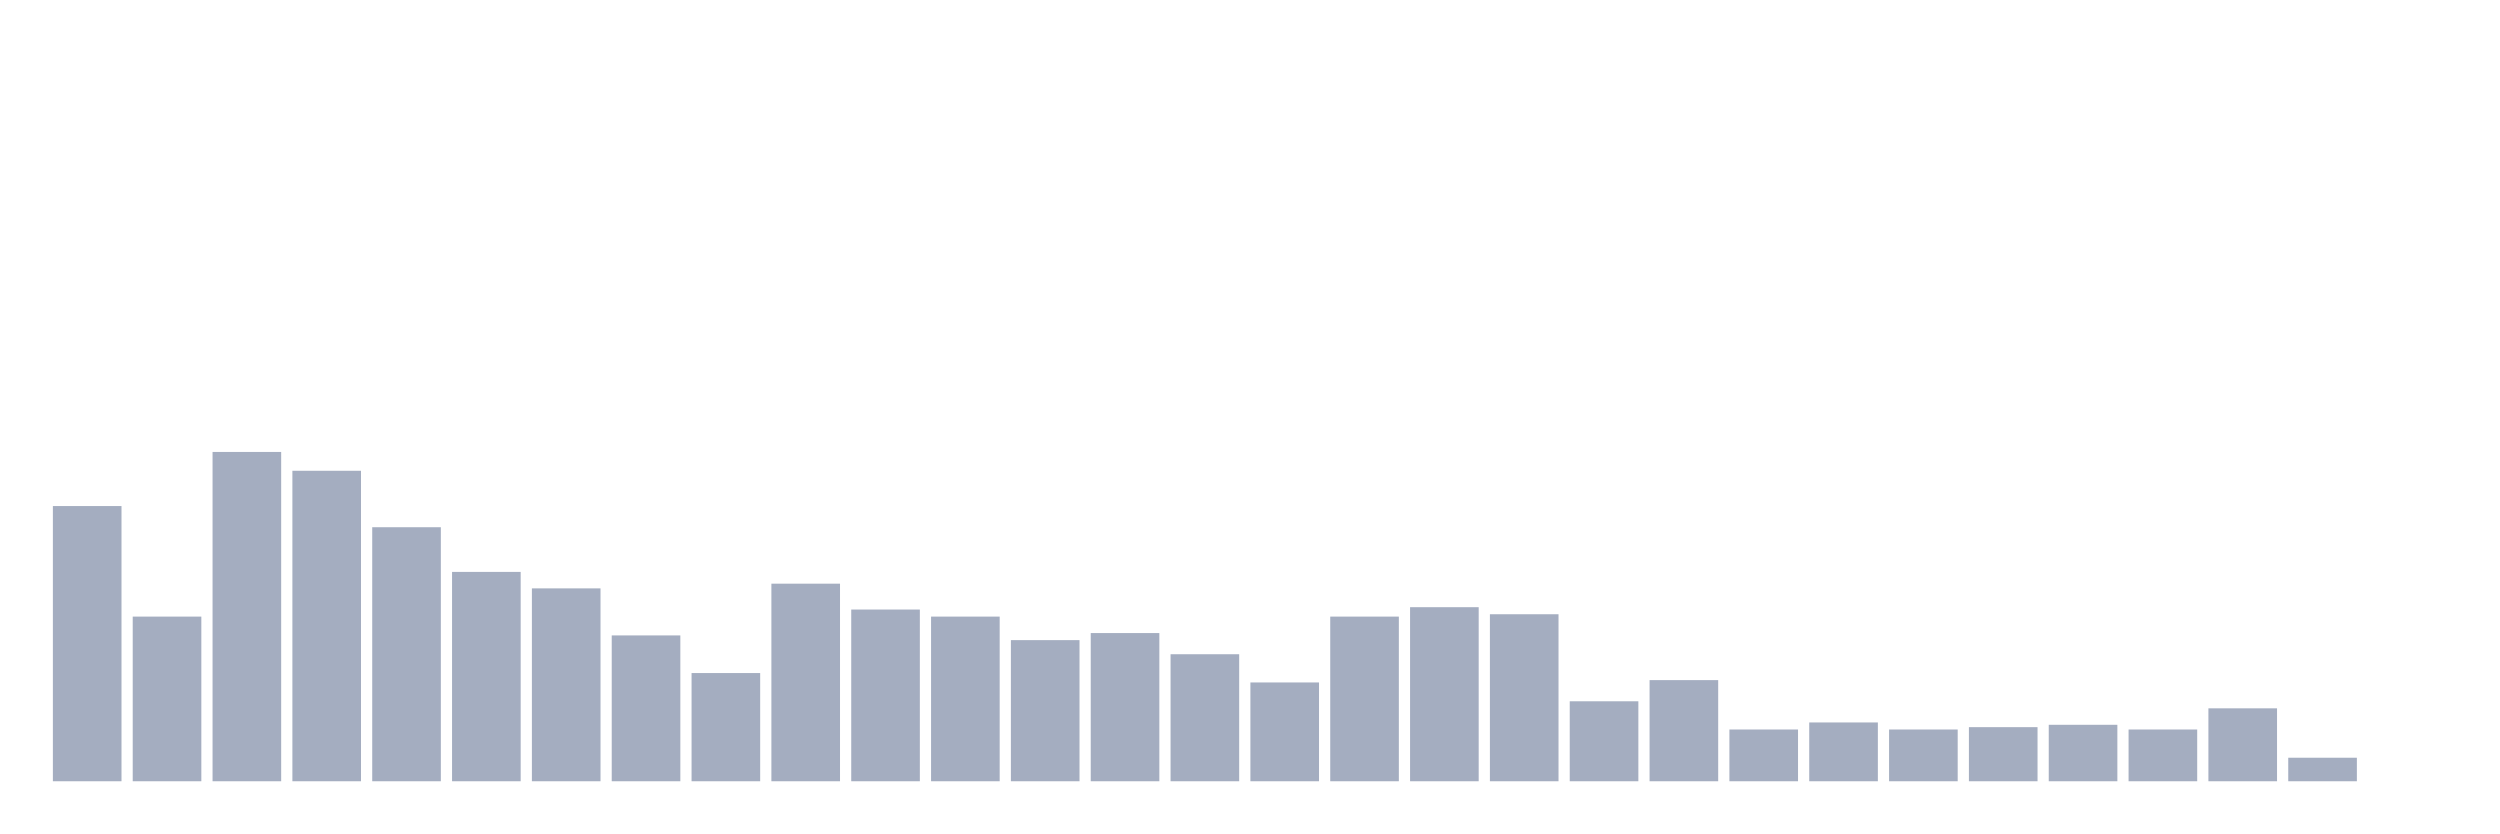
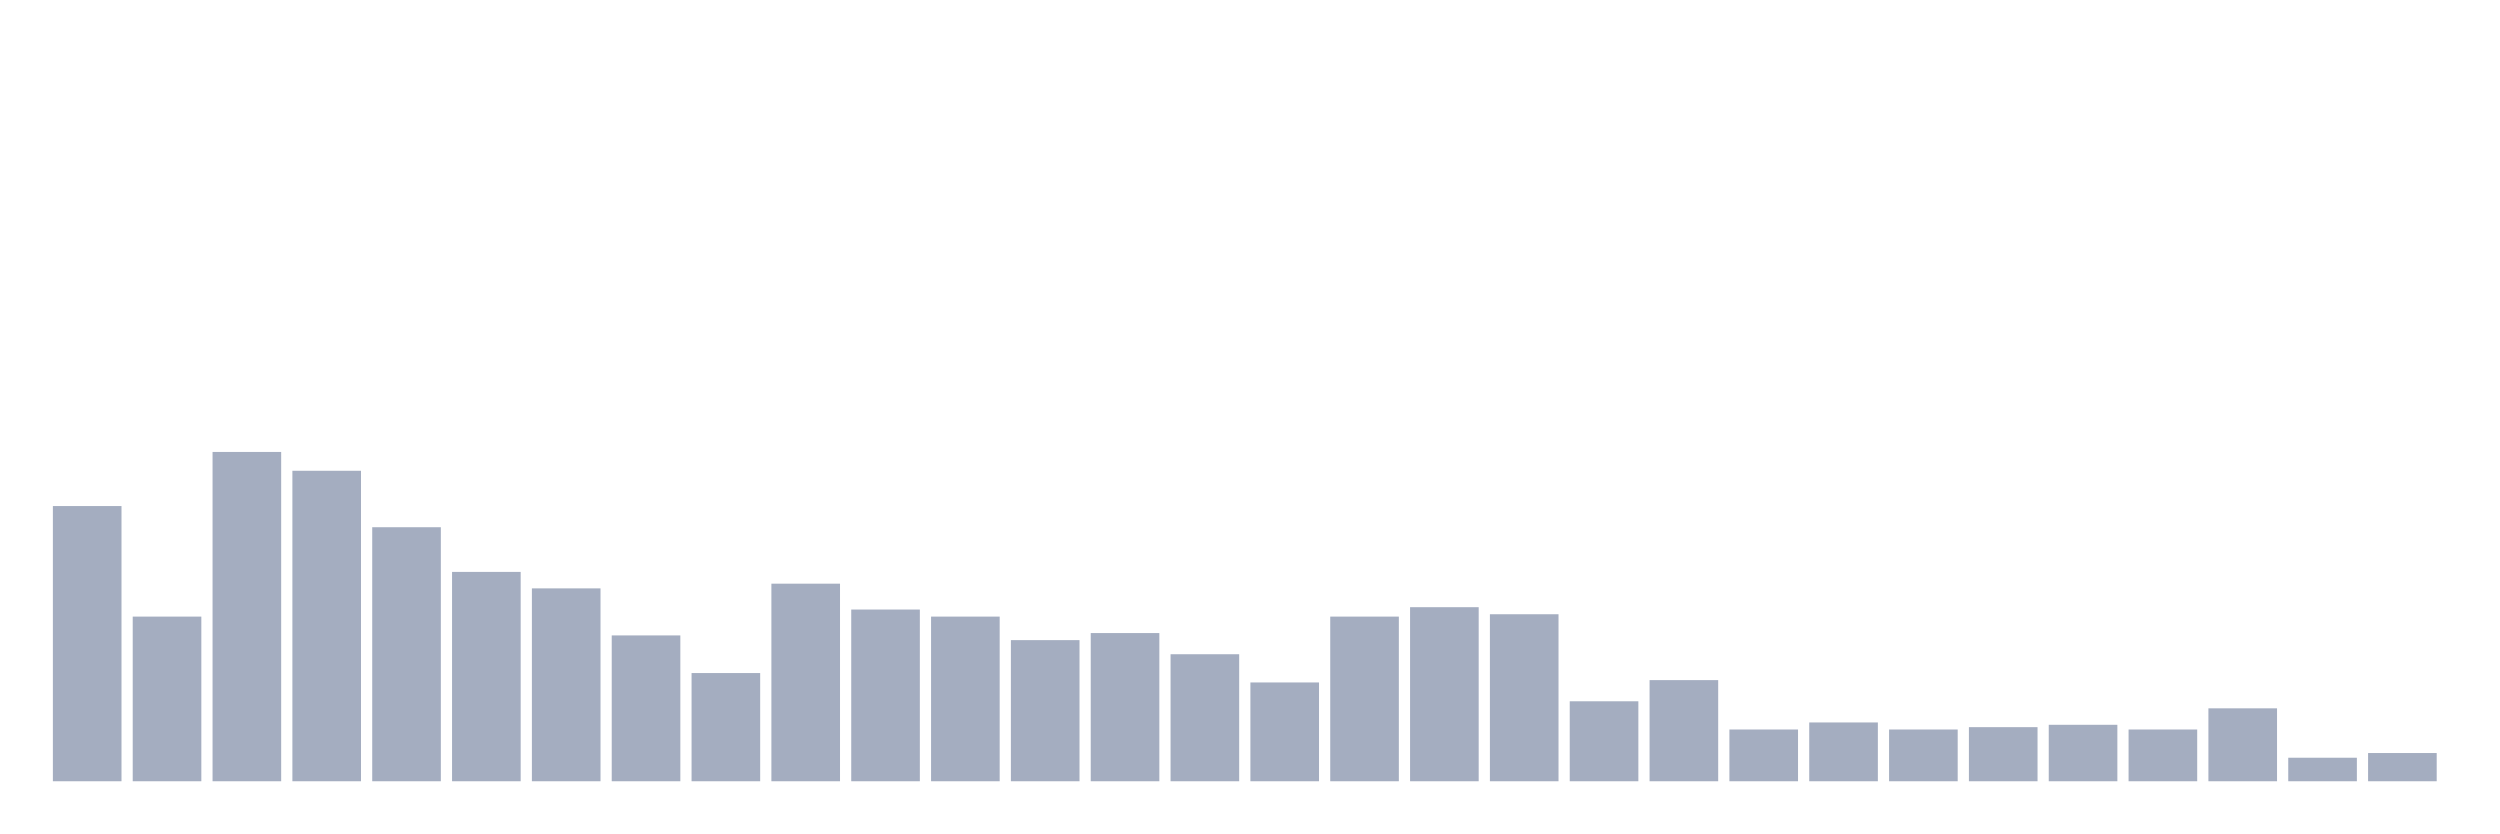
<svg xmlns="http://www.w3.org/2000/svg" viewBox="0 0 480 160">
  <g transform="translate(10,10)">
    <rect class="bar" x="0.153" width="13.175" y="87.161" height="52.839" fill="rgb(164,173,192)" />
    <rect class="bar" x="15.482" width="13.175" y="108.387" height="31.613" fill="rgb(164,173,192)" />
    <rect class="bar" x="30.81" width="13.175" y="76.774" height="63.226" fill="rgb(164,173,192)" />
    <rect class="bar" x="46.138" width="13.175" y="80.387" height="59.613" fill="rgb(164,173,192)" />
    <rect class="bar" x="61.466" width="13.175" y="91.226" height="48.774" fill="rgb(164,173,192)" />
    <rect class="bar" x="76.794" width="13.175" y="99.806" height="40.194" fill="rgb(164,173,192)" />
    <rect class="bar" x="92.123" width="13.175" y="102.968" height="37.032" fill="rgb(164,173,192)" />
    <rect class="bar" x="107.451" width="13.175" y="112" height="28" fill="rgb(164,173,192)" />
    <rect class="bar" x="122.779" width="13.175" y="119.226" height="20.774" fill="rgb(164,173,192)" />
    <rect class="bar" x="138.107" width="13.175" y="102.065" height="37.935" fill="rgb(164,173,192)" />
    <rect class="bar" x="153.436" width="13.175" y="107.032" height="32.968" fill="rgb(164,173,192)" />
    <rect class="bar" x="168.764" width="13.175" y="108.387" height="31.613" fill="rgb(164,173,192)" />
    <rect class="bar" x="184.092" width="13.175" y="112.903" height="27.097" fill="rgb(164,173,192)" />
    <rect class="bar" x="199.42" width="13.175" y="111.548" height="28.452" fill="rgb(164,173,192)" />
    <rect class="bar" x="214.748" width="13.175" y="115.613" height="24.387" fill="rgb(164,173,192)" />
    <rect class="bar" x="230.077" width="13.175" y="121.032" height="18.968" fill="rgb(164,173,192)" />
    <rect class="bar" x="245.405" width="13.175" y="108.387" height="31.613" fill="rgb(164,173,192)" />
    <rect class="bar" x="260.733" width="13.175" y="106.581" height="33.419" fill="rgb(164,173,192)" />
    <rect class="bar" x="276.061" width="13.175" y="107.935" height="32.065" fill="rgb(164,173,192)" />
    <rect class="bar" x="291.39" width="13.175" y="124.645" height="15.355" fill="rgb(164,173,192)" />
    <rect class="bar" x="306.718" width="13.175" y="120.581" height="19.419" fill="rgb(164,173,192)" />
    <rect class="bar" x="322.046" width="13.175" y="130.065" height="9.935" fill="rgb(164,173,192)" />
    <rect class="bar" x="337.374" width="13.175" y="128.71" height="11.29" fill="rgb(164,173,192)" />
    <rect class="bar" x="352.702" width="13.175" y="130.065" height="9.935" fill="rgb(164,173,192)" />
    <rect class="bar" x="368.031" width="13.175" y="129.613" height="10.387" fill="rgb(164,173,192)" />
    <rect class="bar" x="383.359" width="13.175" y="129.161" height="10.839" fill="rgb(164,173,192)" />
    <rect class="bar" x="398.687" width="13.175" y="130.065" height="9.935" fill="rgb(164,173,192)" />
    <rect class="bar" x="414.015" width="13.175" y="126" height="14" fill="rgb(164,173,192)" />
    <rect class="bar" x="429.344" width="13.175" y="135.484" height="4.516" fill="rgb(164,173,192)" />
-     <rect class="bar" x="444.672" width="13.175" y="140" height="0" fill="rgb(164,173,192)" />
+     <rect class="bar" x="444.672" width="13.175" y="134.581" height="5.419" fill="rgb(164,173,192)" />
  </g>
</svg>
